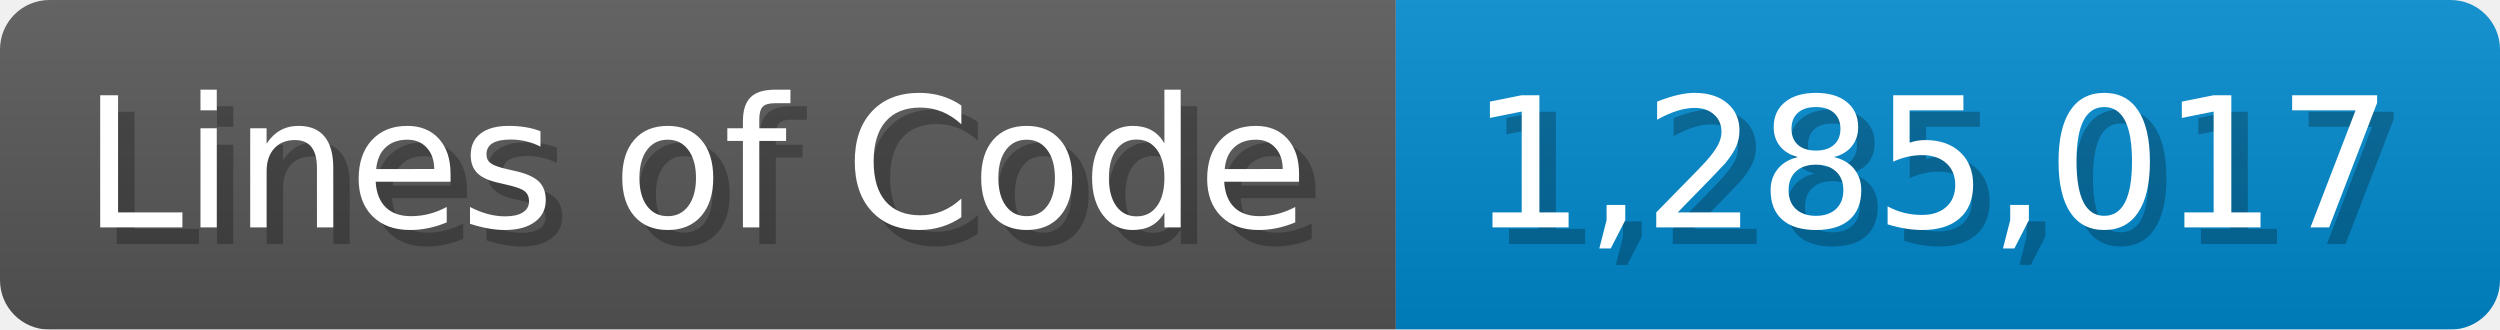
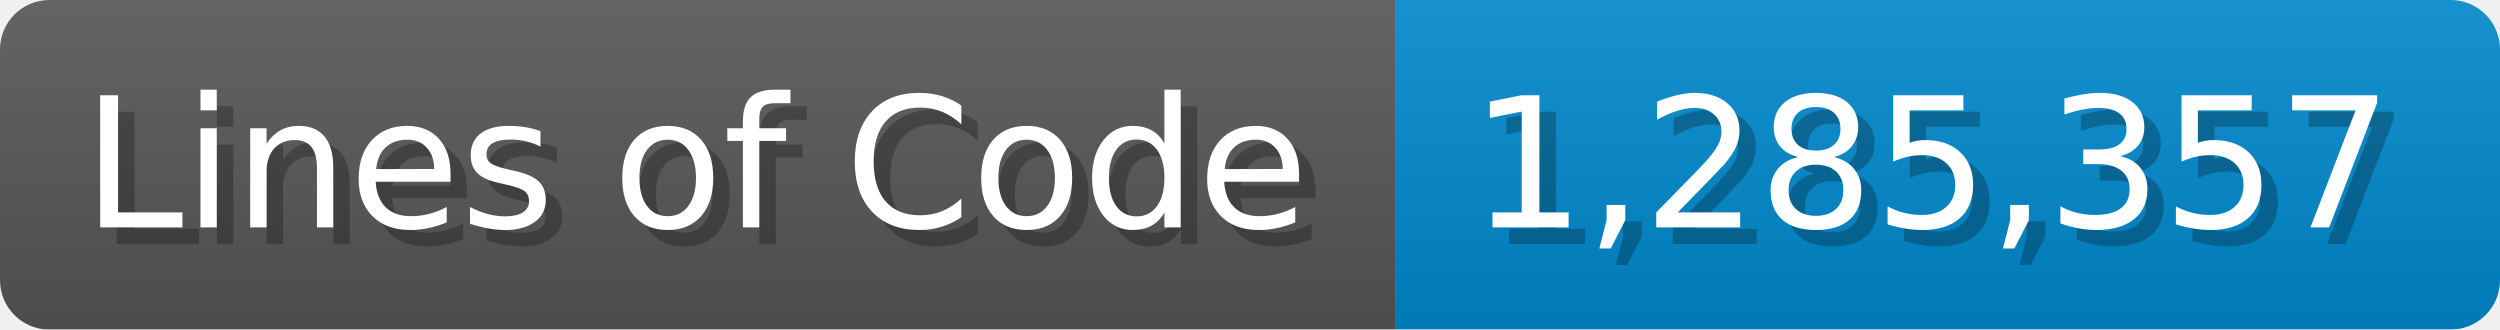
<svg xmlns="http://www.w3.org/2000/svg" width="151.7" height="20" viewBox="0 0 1517 200">
  <linearGradient id="a" x2="0" y2="100%">
    <stop offset="0" stop-opacity=".1" stop-color="#EEE" />
    <stop offset="1" stop-opacity=".1" />
  </linearGradient>
  <mask id="m">
    <rect width="1517" height="200" rx="30" fill="#FFF" />
  </mask>
  <g mask="url(#m)">
    <rect width="847" height="200" fill="#555" />
    <rect width="670" height="200" fill="#08C" x="847" />
    <rect width="1517" height="200" fill="url(#a)" />
  </g>
  <g fill="#fff" text-anchor="start" font-family="Verdana,DejaVu Sans,sans-serif" font-size="110">
    <text x="60" y="148" textLength="747" fill="#000" opacity="0.25">Lines of Code</text>
    <text x="50" y="138" textLength="747">Lines of Code</text>
-     <text x="902" y="148" textLength="570" fill="#000" opacity="0.25">1,285,017</text>
-     <text x="892" y="138" textLength="570">1,285,017</text>
+     <text x="902" y="148" textLength="570" fill="#000" opacity="0.25">1,285,357</text>
+     <text x="892" y="138" textLength="570">1,285,357</text>
  </g>
</svg>
